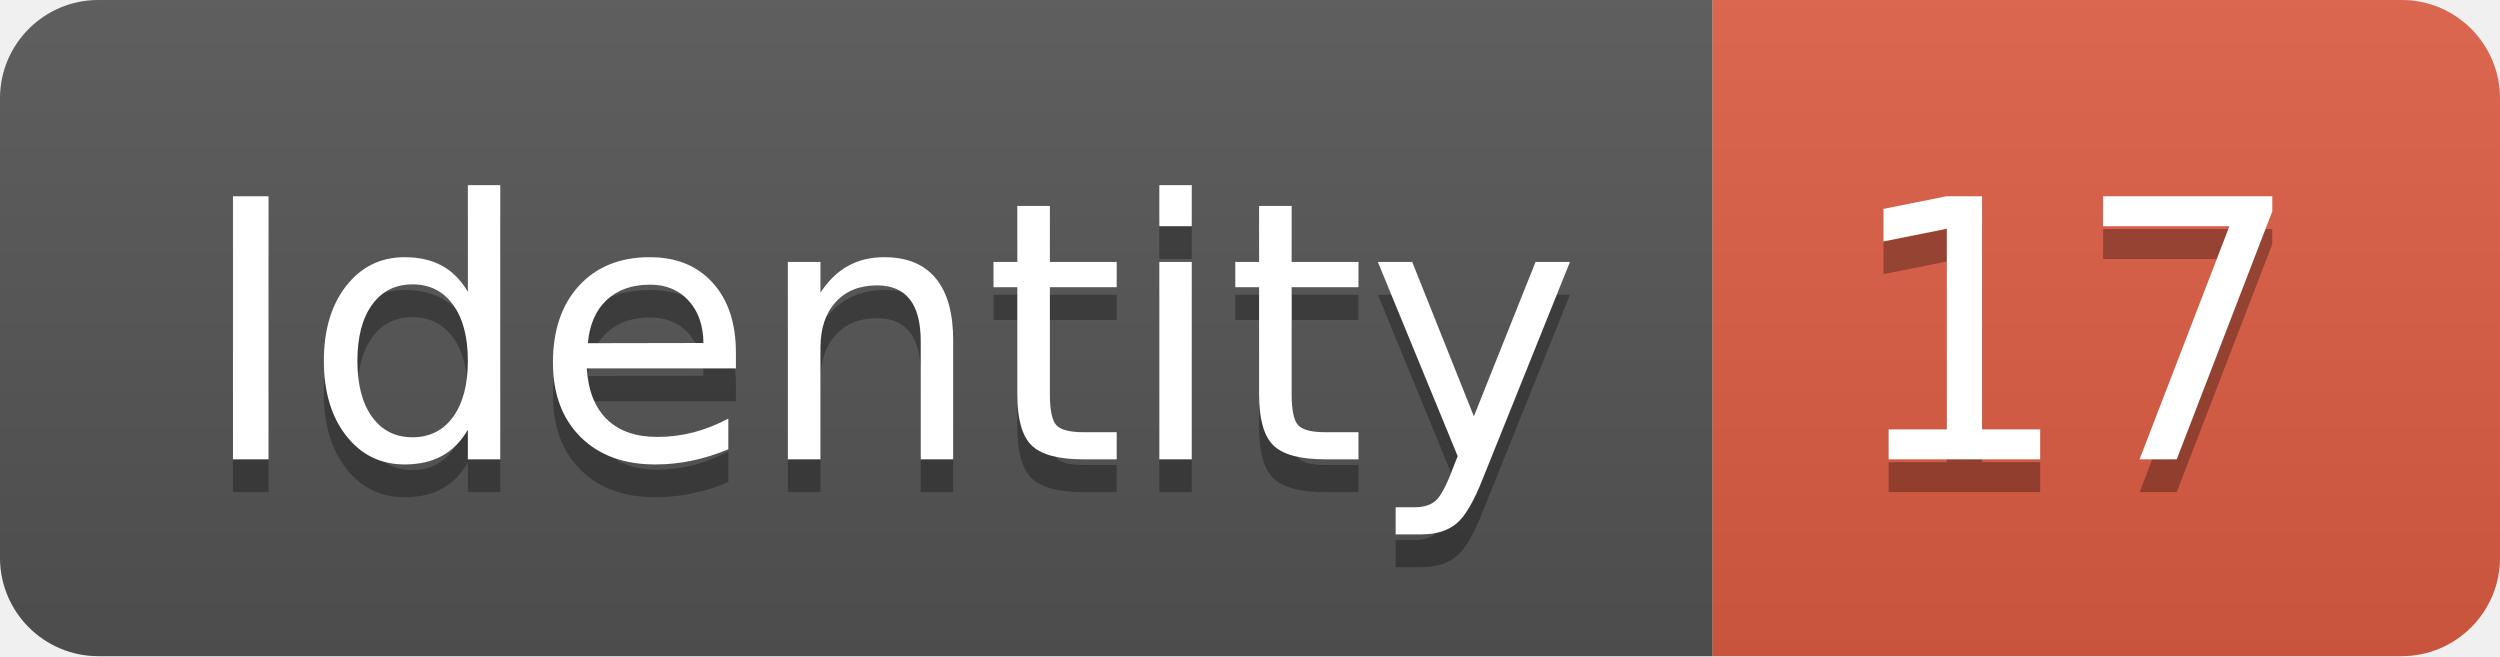
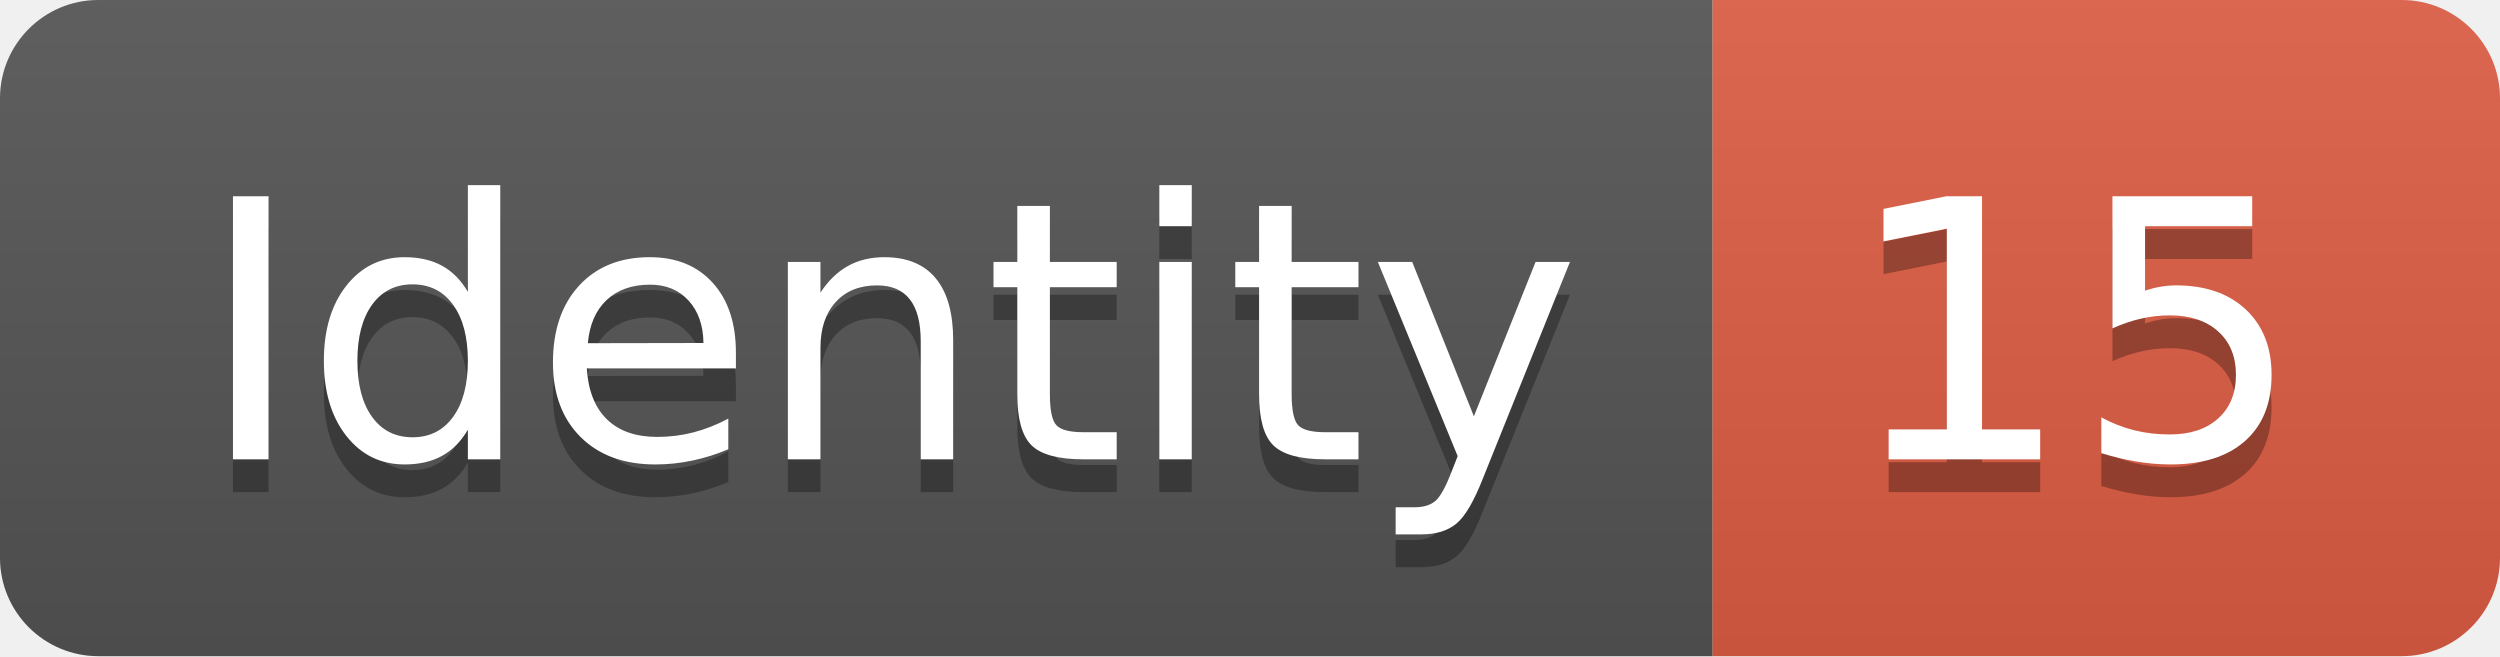
<svg xmlns="http://www.w3.org/2000/svg" width="76.2" height="20">
  <linearGradient id="smooth" x2="0" y2="100%">
    <stop offset="0" stop-color="#bbb" stop-opacity=".1" />
    <stop offset="1" stop-opacity=".1" />
  </linearGradient>
  <clipPath id="round">
    <rect width="76.2" height="20" rx="3" fill="#fff" />
  </clipPath>
  <g clip-path="url(#round)">
    <rect width="52.2" height="20" fill="#555" />
    <rect x="52.2" width="24.0" height="20" fill="#e05d44" />
    <rect width="76.2" height="20" fill="url(#smooth)" />
  </g>
  <g fill="#fff" text-anchor="middle" font-family="DejaVu Sans,Verdana,Geneva,sans-serif" font-size="110">
    <text x="271.0" y="150" fill="#010101" fill-opacity=".3" transform="scale(0.1)" textLength="422.0" lengthAdjust="spacing">Identity</text>
    <text x="271.0" y="140" transform="scale(0.1)" textLength="422.0" lengthAdjust="spacing">Identity</text>
-     <text x="632.0" y="150" fill="#010101" fill-opacity=".3" transform="scale(0.1)" textLength="140.0" lengthAdjust="spacing">17</text>
-     <text x="632.0" y="140" transform="scale(0.1)" textLength="140.0" lengthAdjust="spacing">17</text>
+     <text x="632.0" y="150" fill="#010101" fill-opacity=".3" transform="scale(0.1)" textLength="140.0" lengthAdjust="spacing">15</text>
+     <text x="632.0" y="140" transform="scale(0.1)" textLength="140.0" lengthAdjust="spacing">15</text>
  </g>
</svg>
